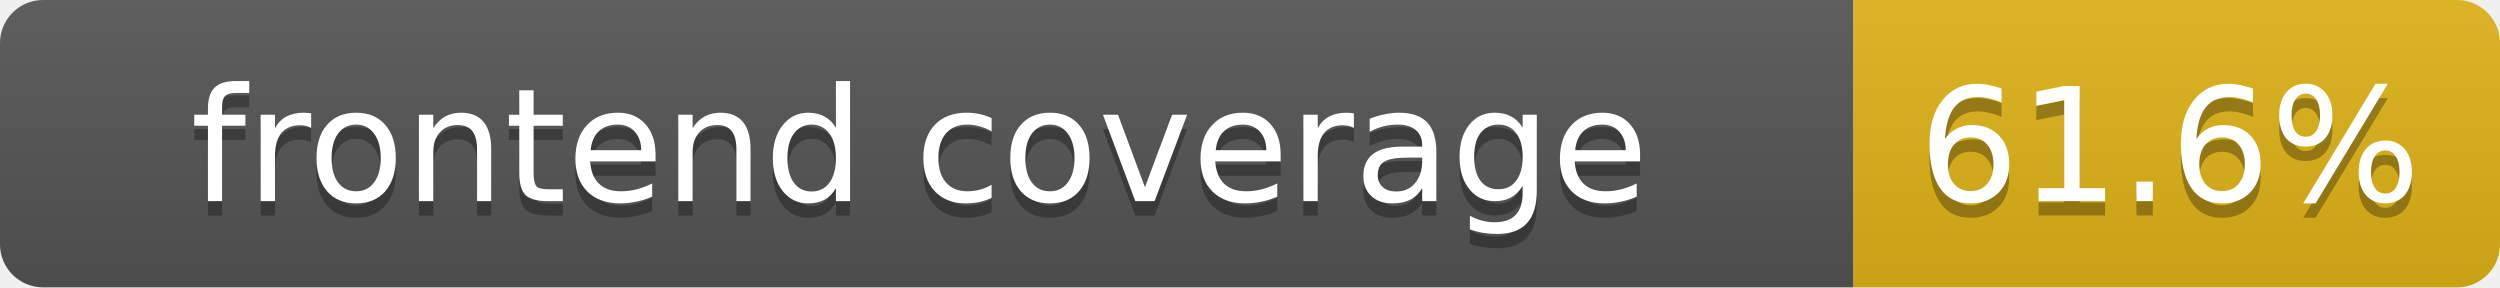
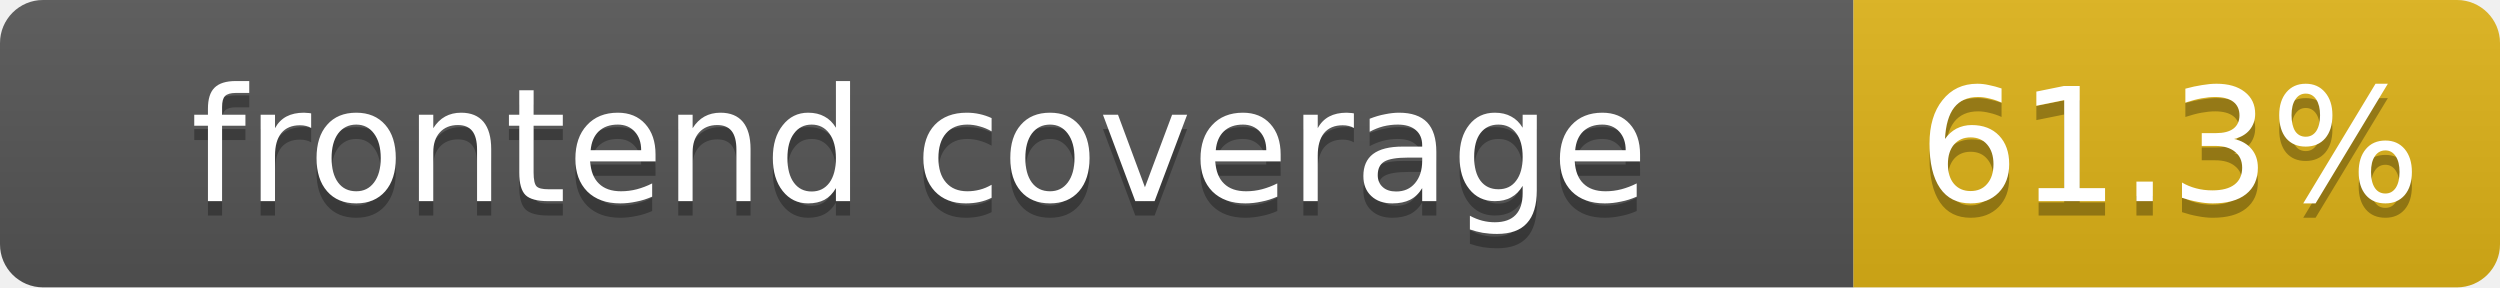
- <svg xmlns="http://www.w3.org/2000/svg" width="174" height="20" role="img" aria-label="frontend coverage: 61.6%">
+ <svg xmlns="http://www.w3.org/2000/svg" width="174" height="20" role="img" aria-label="frontend coverage: 61.3%">
  <linearGradient id="s" x2="0" y2="100%">
    <stop offset="0" stop-color="#bbb" stop-opacity=".1" />
    <stop offset="1" stop-opacity=".1" />
  </linearGradient>
  <clipPath id="r">
    <rect width="174" height="20" rx="3" fill="#fff" />
  </clipPath>
  <g clip-path="url(#r)">
    <rect width="129" height="20" fill="#555" />
    <rect x="129" width="45" height="20" fill="#dfb317" />
    <rect width="174" height="20" fill="url(#s)" />
  </g>
  <g fill="#fff" text-anchor="middle" font-family="Verdana,DejaVu Sans,Geneva,sans-serif" font-size="11">
    <text x="64" y="15" fill="#010101" fill-opacity=".3">frontend coverage</text>
    <text x="64" y="14">frontend coverage</text>
-     <text x="151" y="15" fill="#010101" fill-opacity=".3">61.6%</text>
-     <text x="151" y="14">61.6%</text>
+     <text x="151" y="15" fill="#010101" fill-opacity=".3">61.3%</text>
+     <text x="151" y="14">61.3%</text>
  </g>
</svg>
